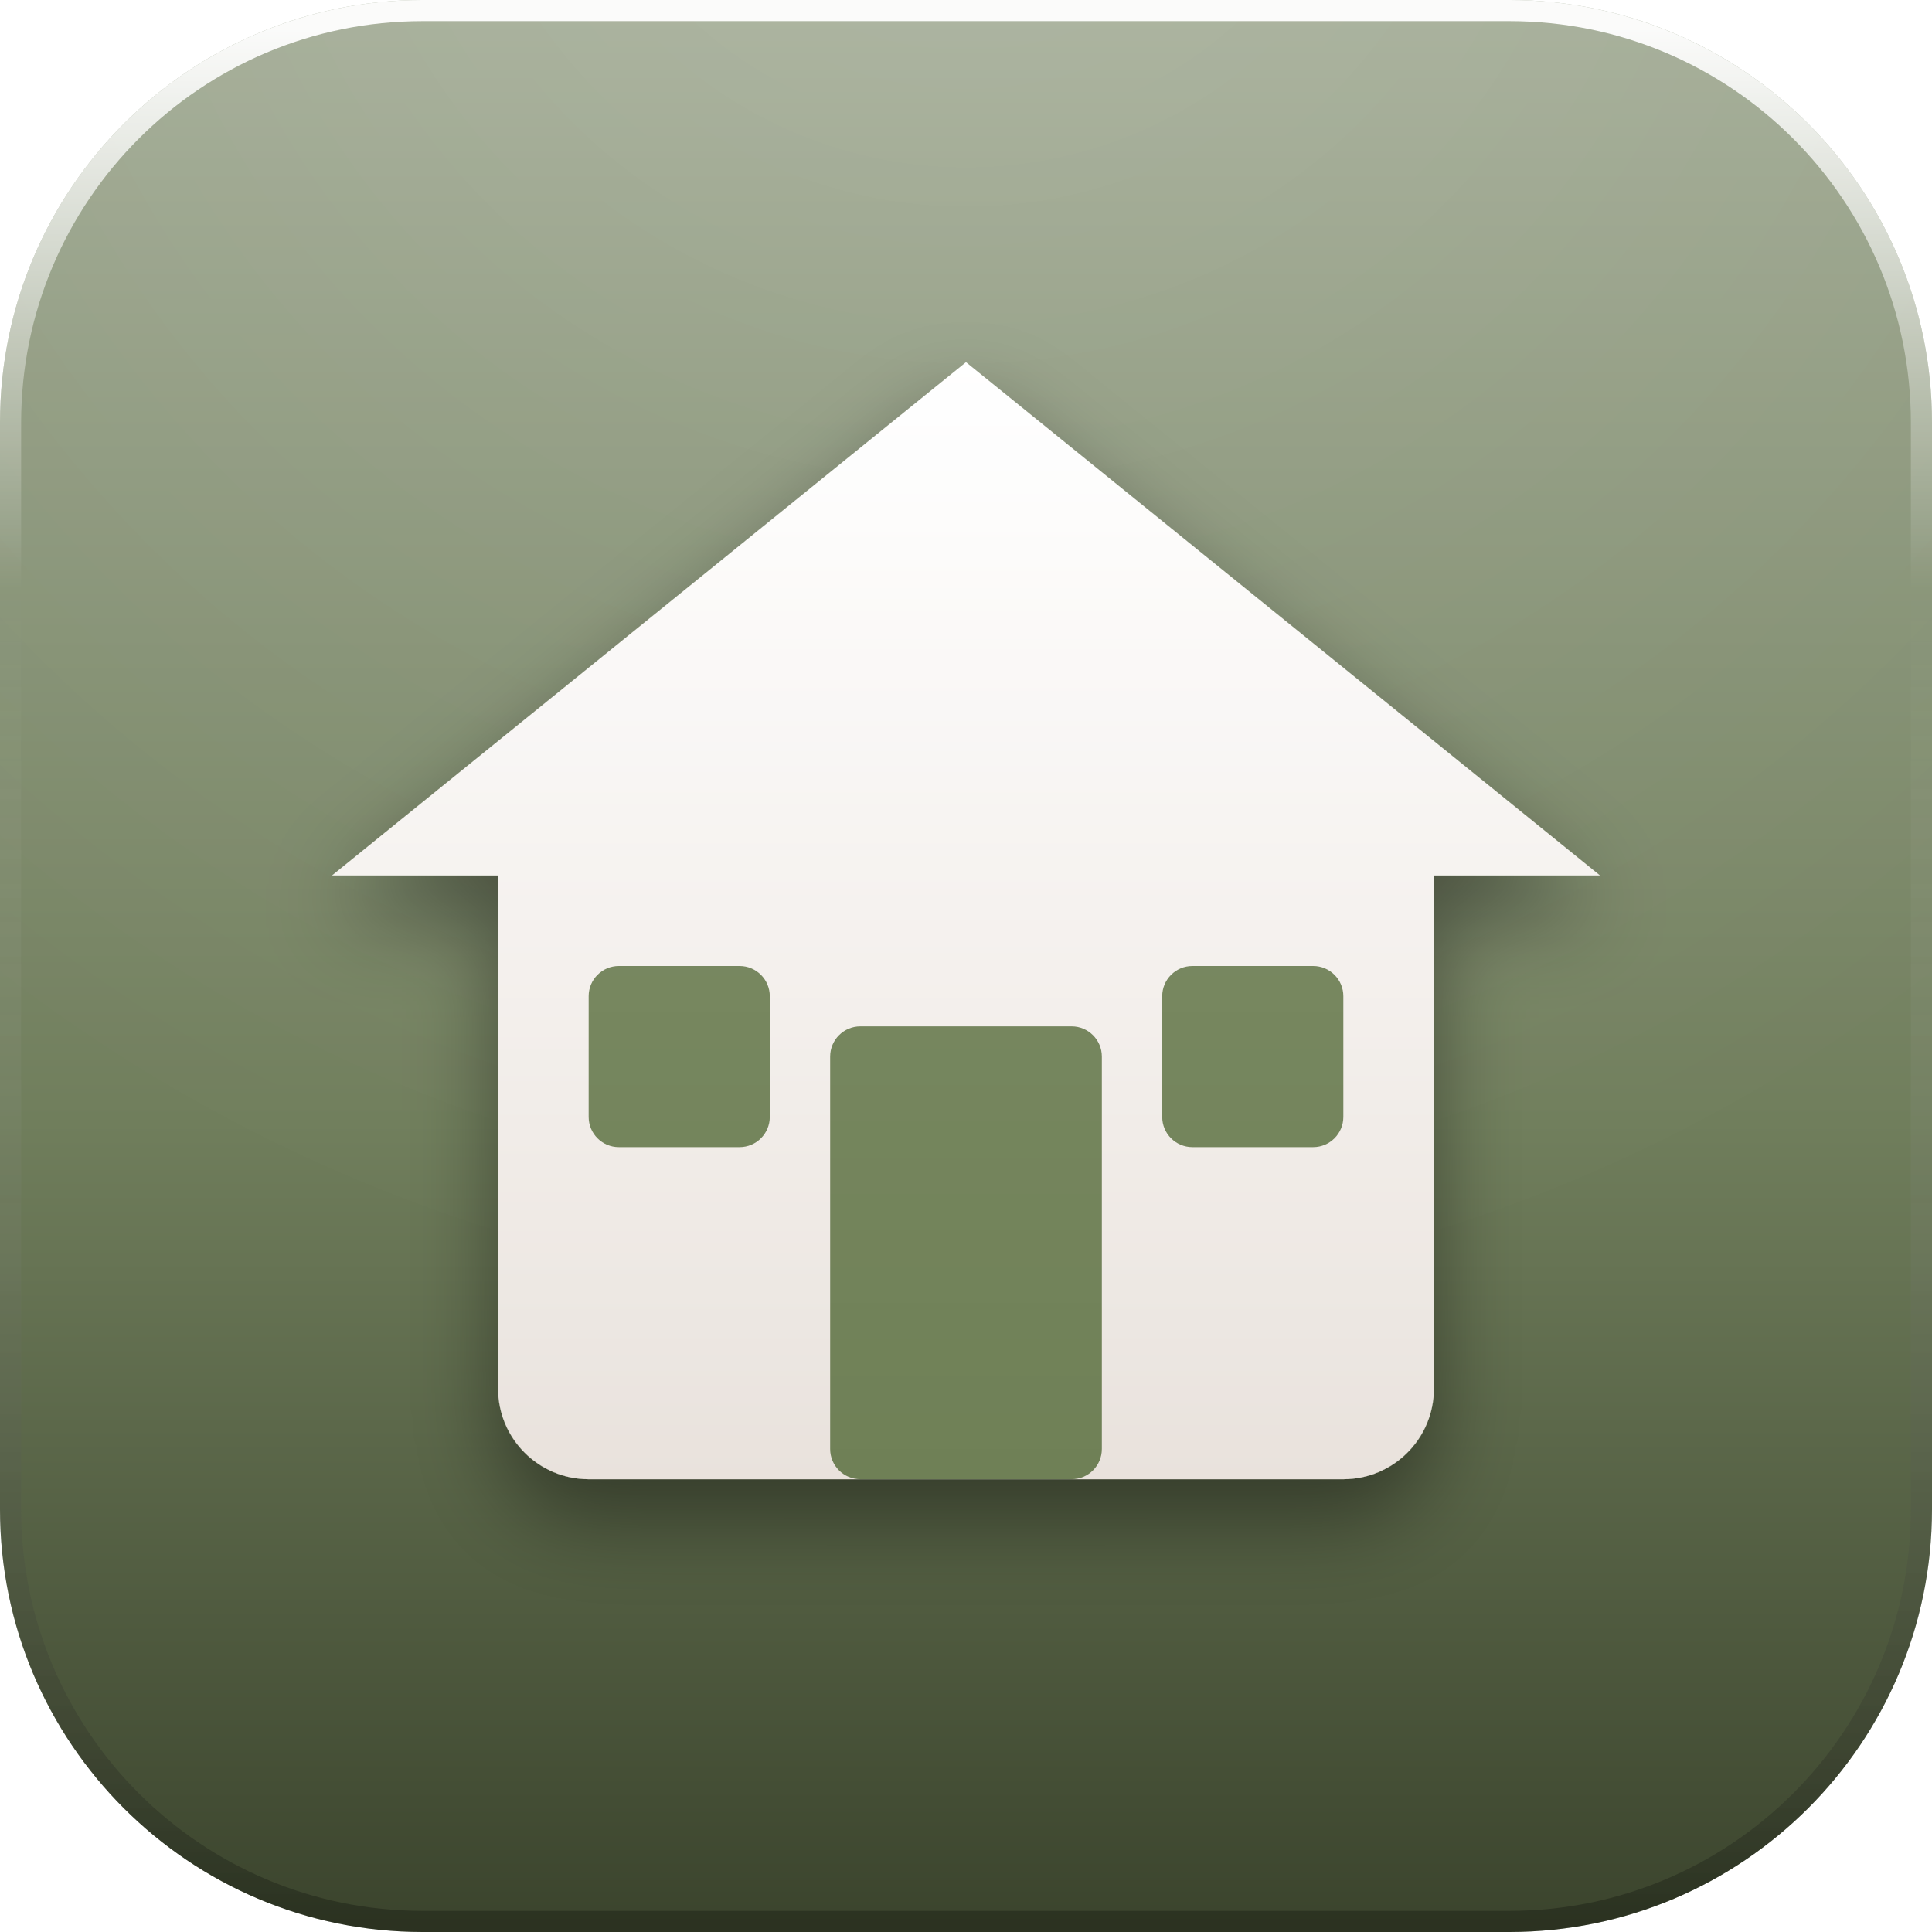
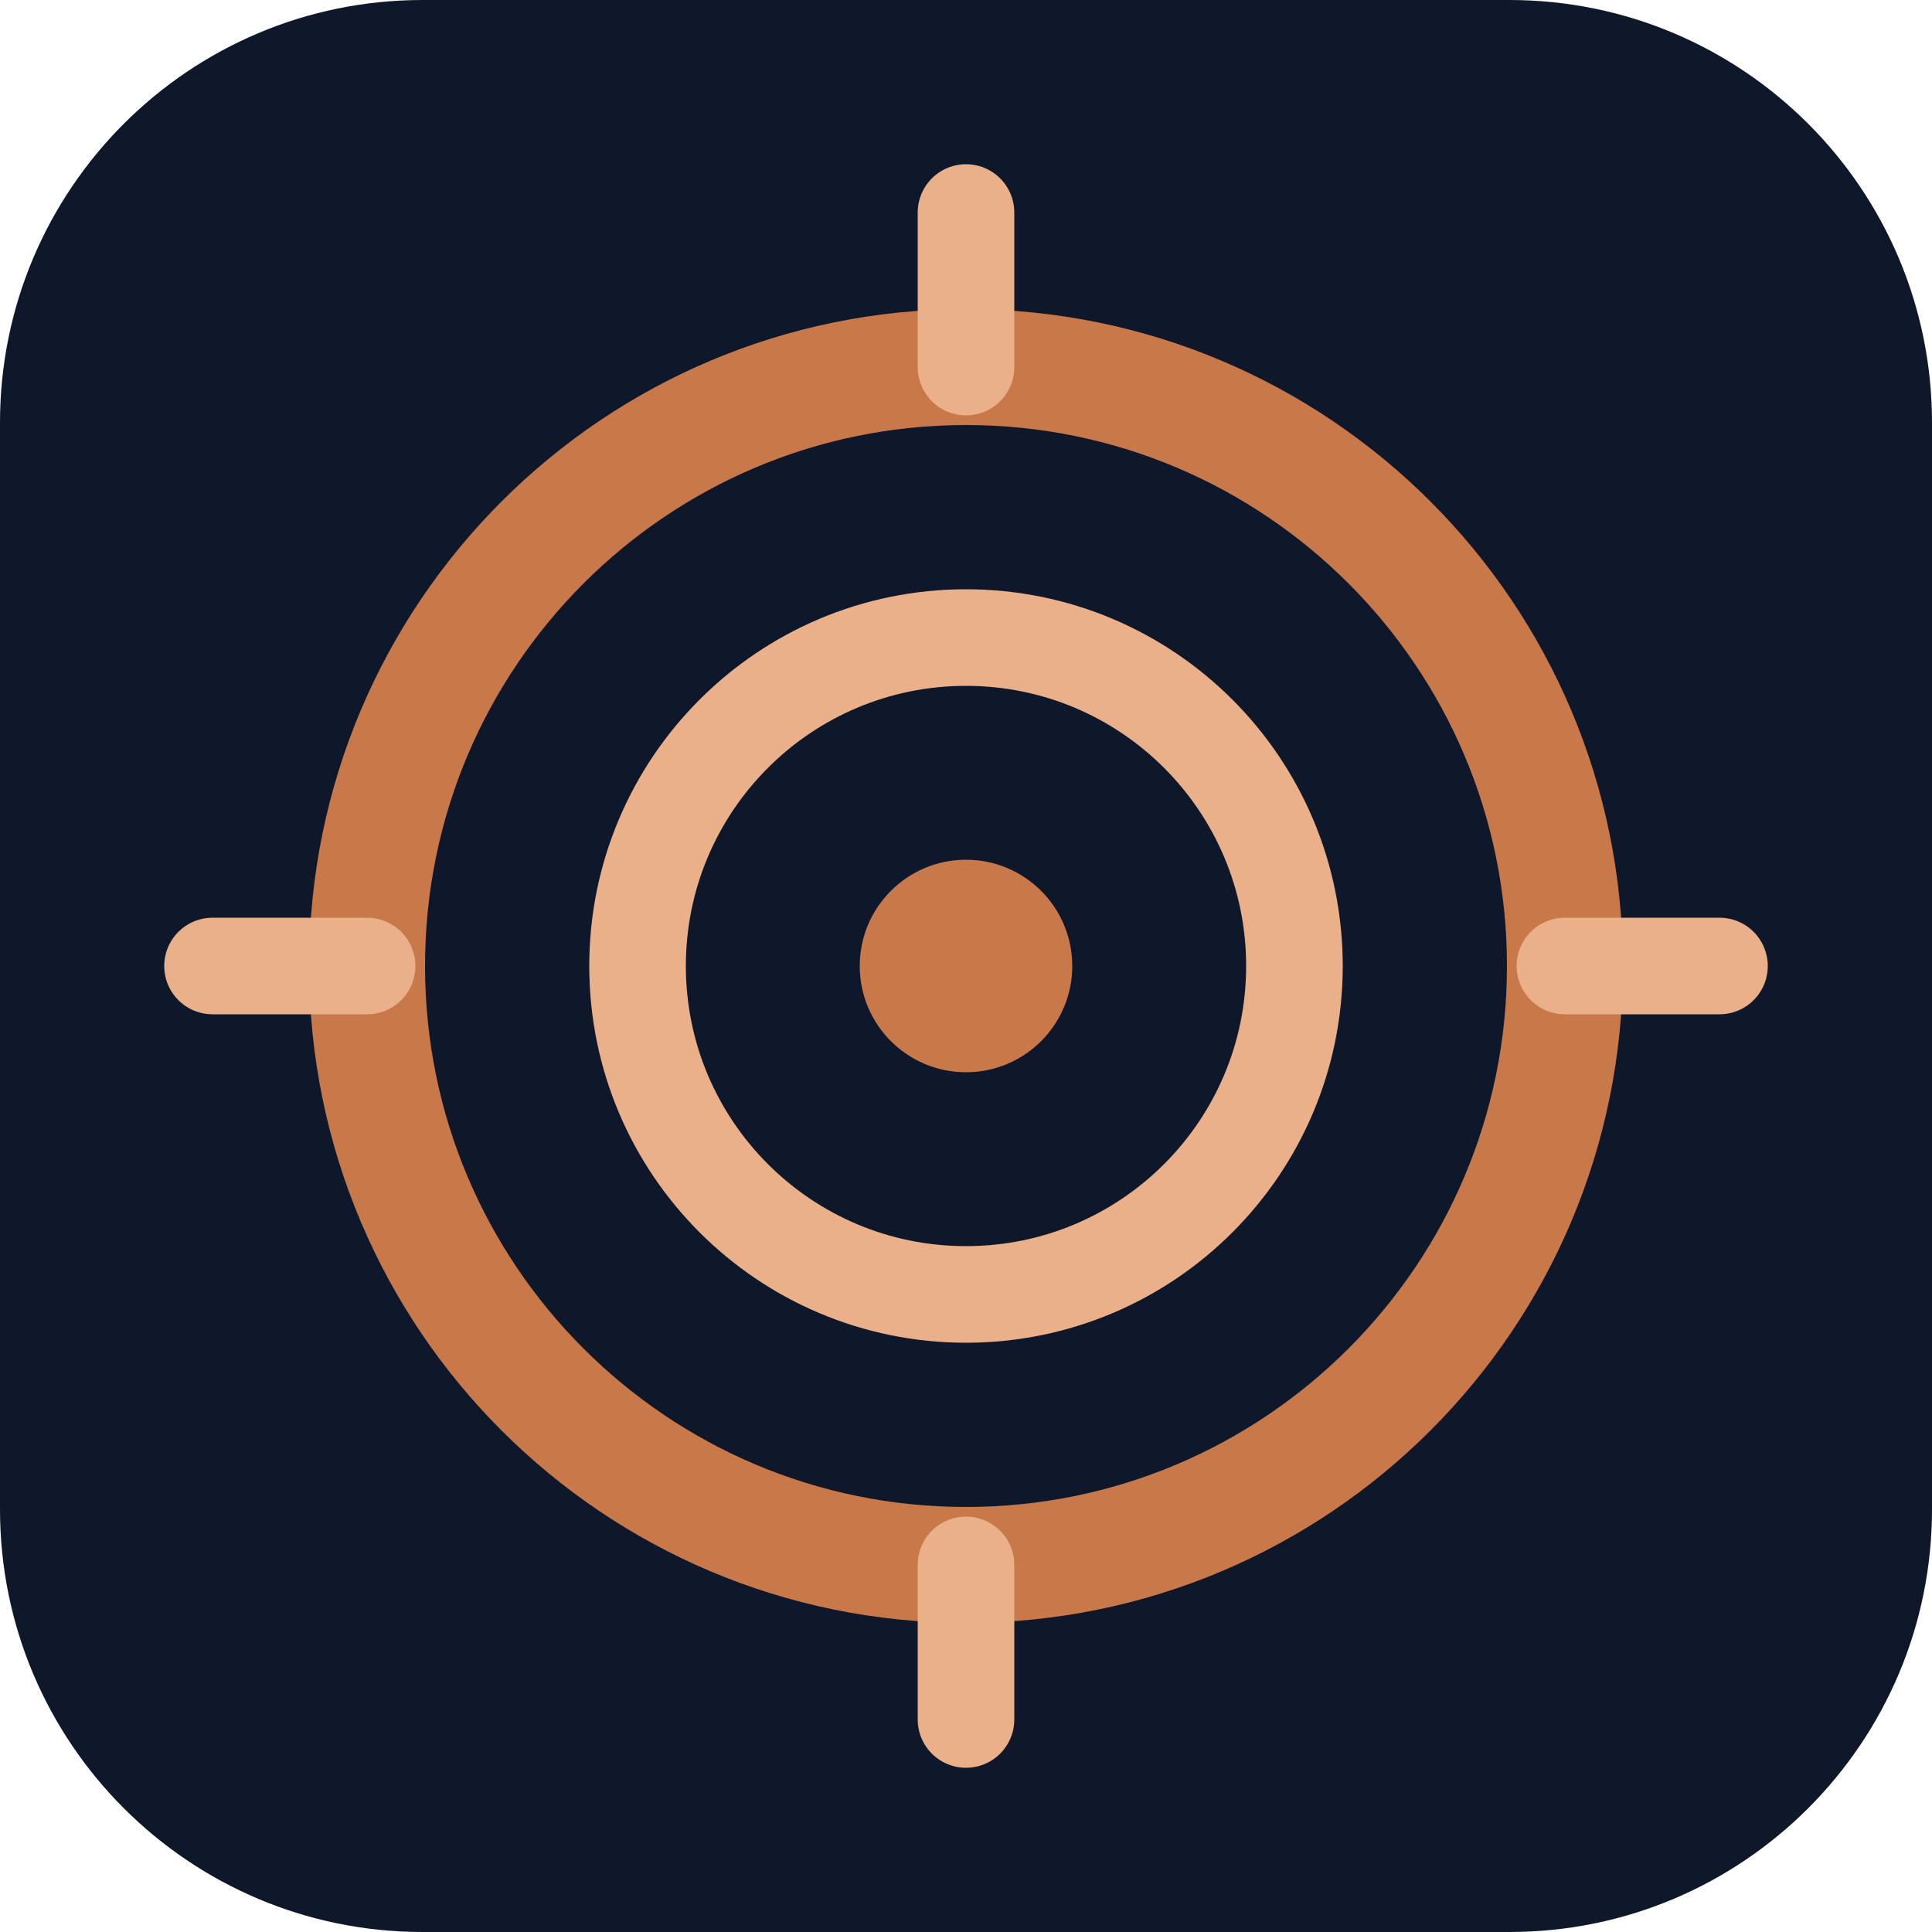
<svg xmlns="http://www.w3.org/2000/svg" width="128" height="128" viewBox="0 0 128 128">
  <defs>
-     <linearGradient id="base" x1="0" y1="0" x2="0" y2="1">
-       <stop offset="0" stop-color="#A3AC96" />
-       <stop offset="0.58" stop-color="#707E5C" />
-       <stop offset="1" stop-color="#3A432C" />
-     </linearGradient>
-     <radialGradient id="gloss" gradientUnits="userSpaceOnUse" cx="64" cy="-18" r="106">
-       <stop offset="0" stop-color="#ffffff" stop-opacity="0.14" />
-       <stop offset="0.5" stop-color="#ffffff" stop-opacity="0.06" />
-       <stop offset="1" stop-color="#ffffff" stop-opacity="0" />
-     </radialGradient>
-     <linearGradient id="rim" x1="0" y1="0" x2="0" y2="1">
-       <stop offset="0" stop-color="#ffffff" stop-opacity="0.95" />
-       <stop offset="0.3" stop-color="#ffffff" stop-opacity="0" />
-       <stop offset="1" stop-color="#000000" stop-opacity="0.26" />
-     </linearGradient>
-     <linearGradient id="paper" x1="0" y1="0" x2="0" y2="1">
-       <stop offset="0" stop-color="#ffffff" />
-       <stop offset="1" stop-color="#E9E2DC" />
-     </linearGradient>
-     <linearGradient id="lift" gradientUnits="userSpaceOnUse" x1="0" y1="16" x2="0" y2="102">
-       <stop offset="0" stop-color="#ffffff" stop-opacity="0.32" />
-       <stop offset="0.5" stop-color="#ffffff" stop-opacity="0.07" />
-       <stop offset="1" stop-color="#ffffff" stop-opacity="0" />
-     </linearGradient>
-     <filter id="drop" x="-40%" y="-40%" width="180%" height="190%">
-       <feDropShadow dx="0" dy="2.6" stdDeviation="2.9" flood-color="#000000" flood-opacity="0.42" />
-     </filter>
-     <filter id="flat" x="-20%" y="-20%" width="140%" height="140%" color-interpolation-filters="sRGB">
-       <feColorMatrix type="matrix" values="0 0 0 0 1  0 0 0 0 1  0 0 0 0 1  0 0 0 1 0" />
-     </filter>
-     <clipPath id="tile">
+     <clipPath id="jt-tile">
      <rect x="0" y="0" width="128" height="128" rx="28" />
    </clipPath>
-     <g id="glyph">
-       <g>
-         <path d="M64 24 L106 58 h-11 v34 a6 6 0 0 1 -6 6 H39 a6 6 0 0 1 -6 -6 V58 H22 z" fill="url(#paper)" />
-         <rect x="55" y="68" width="18" height="30" rx="2" fill="#6E7F55" />
-         <rect x="39" y="64" width="12" height="12" rx="2" fill="#6E7F55" />
-         <rect x="77" y="64" width="12" height="12" rx="2" fill="#6E7F55" />
+   </defs>
+   <g clip-path="url(#jt-tile)">
+     <svg x="0" y="0" width="128" height="128" viewBox="0 0 200 200">
+       <rect width="200" height="200" rx="40" fill="#0f172a" />
+       <circle cx="100" cy="100" r="62" fill="none" stroke="#C9784A" stroke-width="12" />
+       <circle cx="100" cy="100" r="34" fill="none" stroke="#E9B08A" stroke-width="10" />
+       <circle cx="100" cy="100" r="11" fill="#C9784A" />
+       <g stroke="#E9B08A" stroke-width="10" stroke-linecap="round">
+         <line x1="100" y1="22" x2="100" y2="38" />
+         <line x1="100" y1="162" x2="100" y2="178" />
+         <line x1="22" y1="100" x2="38" y2="100" />
+         <line x1="162" y1="100" x2="178" y2="100" />
      </g>
-     </g>
-     <mask id="gmask" maskUnits="userSpaceOnUse" x="0" y="0" width="128" height="128">
-       <use href="#glyph" filter="url(#flat)" />
-     </mask>
-   </defs>
-   <rect x="0" y="0" width="128" height="128" rx="28" fill="url(#base)" />
-   <g clip-path="url(#tile)">
-     <rect x="0" y="0" width="128" height="128" fill="url(#gloss)" />
-     <use href="#glyph" filter="url(#drop)" />
-     <rect x="0" y="0" width="128" height="128" fill="url(#lift)" mask="url(#gmask)" />
+     </svg>
  </g>
-   <rect x="0.7" y="0.7" width="126.6" height="126.6" rx="27.3" fill="none" stroke="url(#rim)" stroke-width="1.4" />
</svg>
